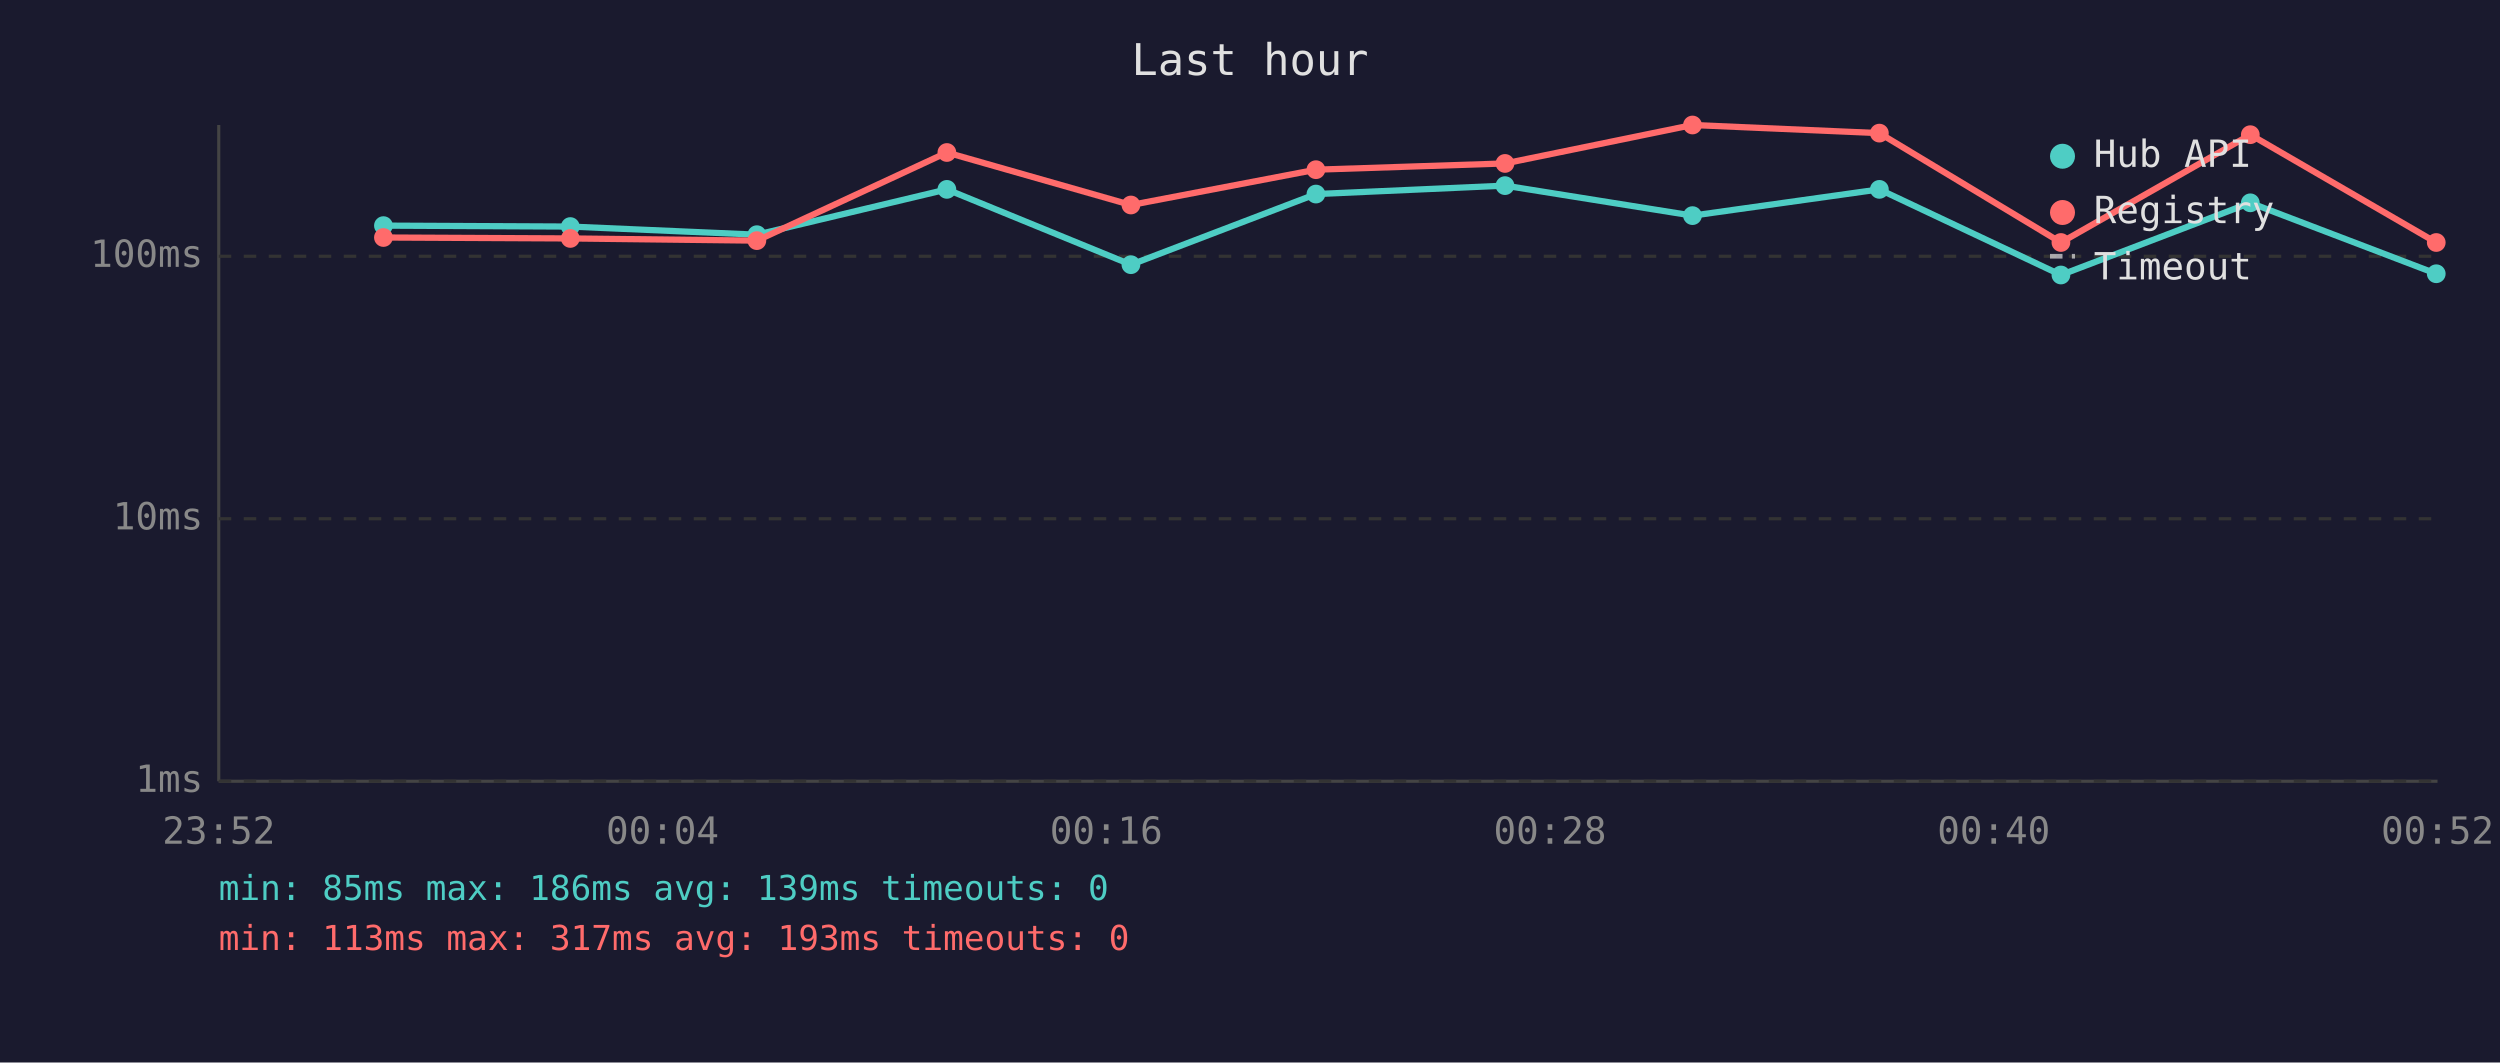
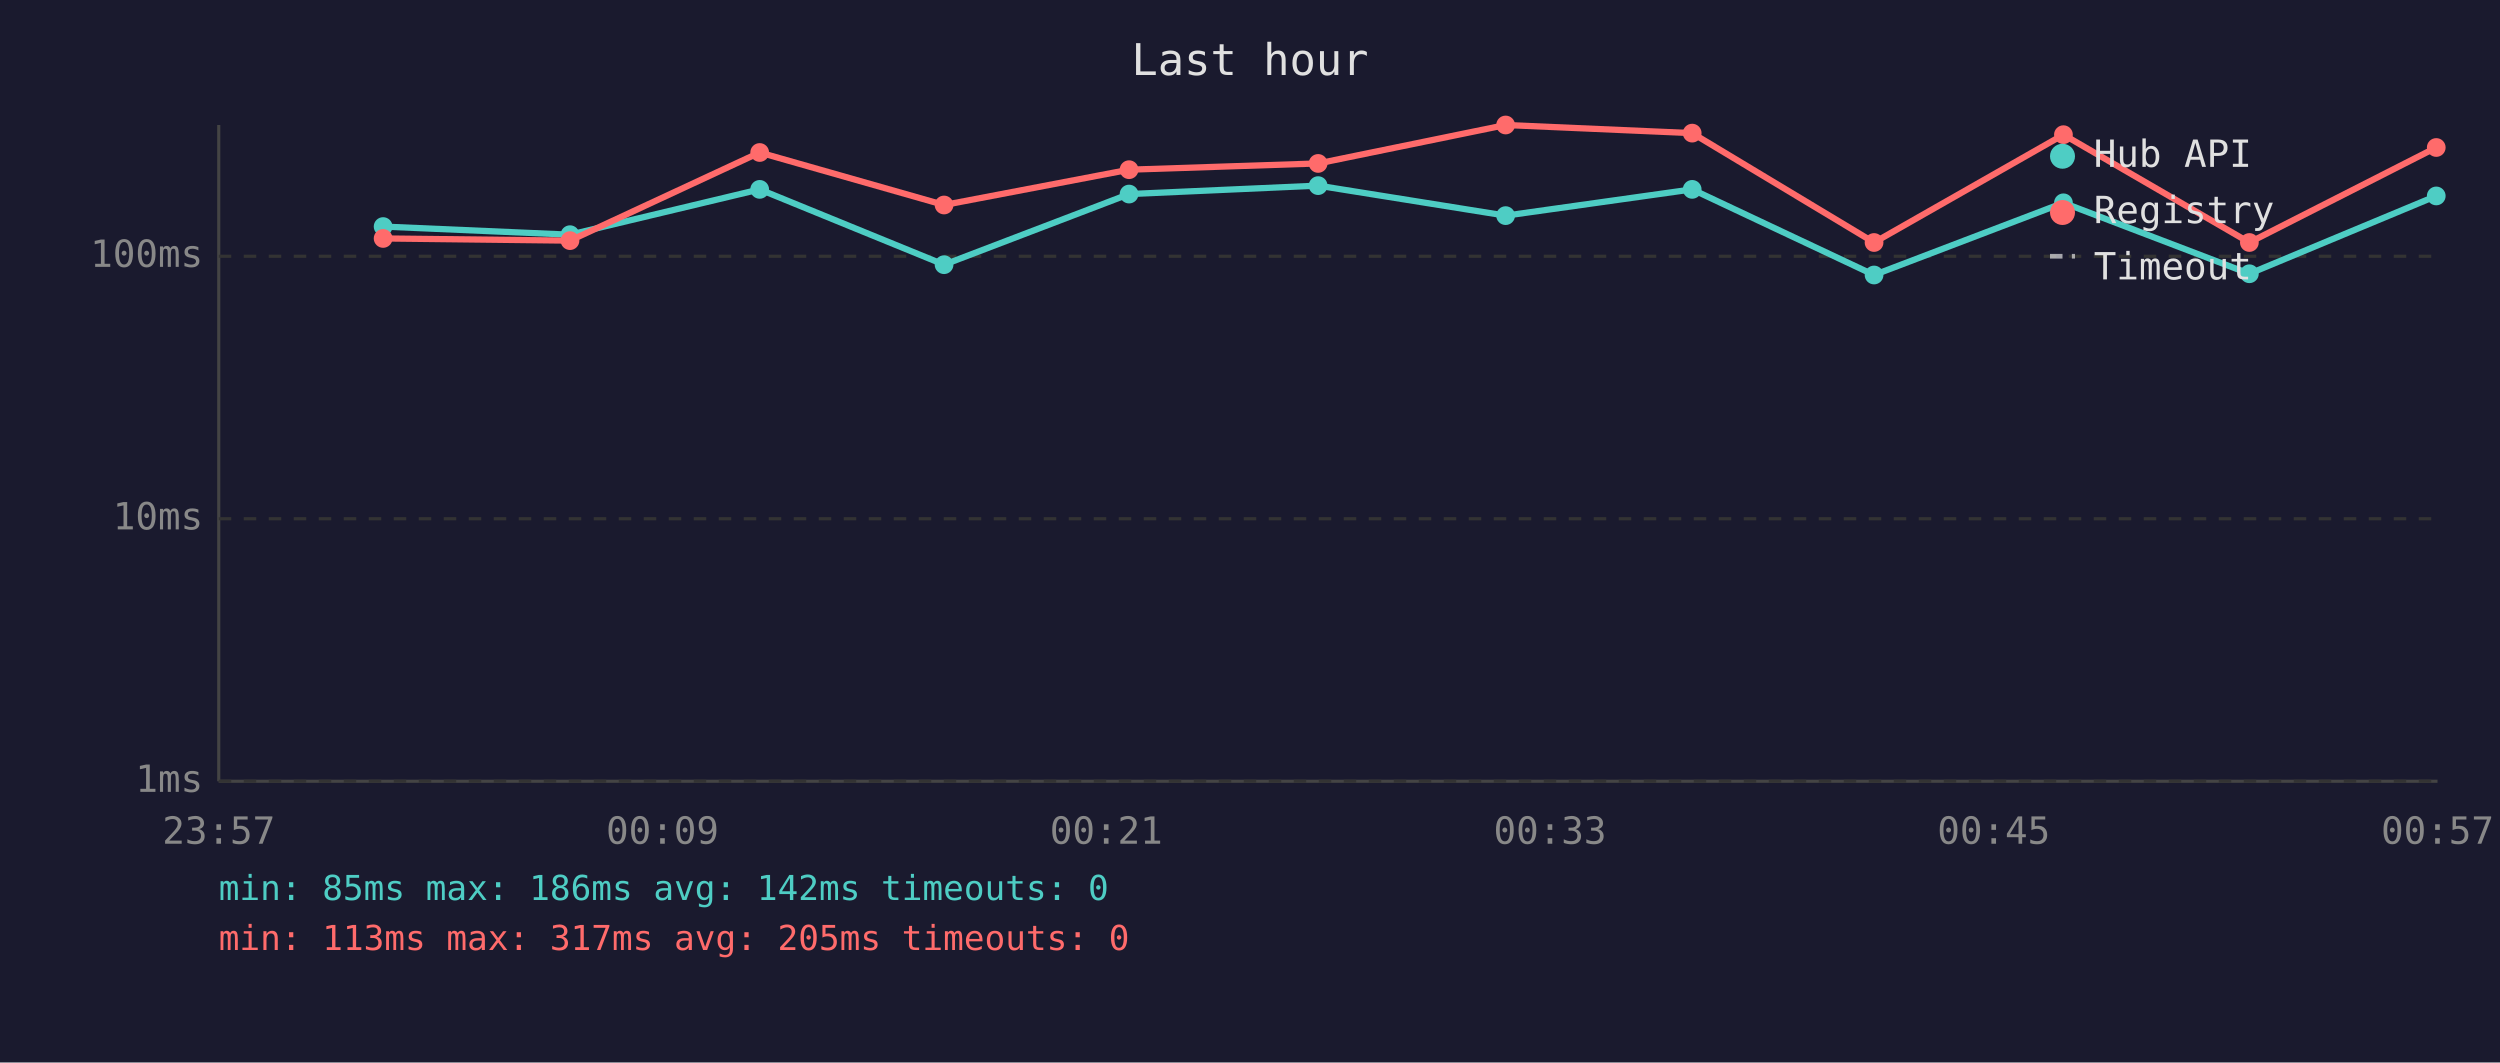
<svg xmlns="http://www.w3.org/2000/svg" viewBox="0 0 800 340" font-family="monospace" font-size="12">
  <rect width="800" height="340" fill="#1a1a2e" />
  <text x="400" y="24" fill="#e0e0e0" font-size="14" text-anchor="middle">Last hour</text>
  <line x1="70" y1="40" x2="70" y2="250" stroke="#444" stroke-width="1" />
  <line x1="70" y1="250" x2="780" y2="250" stroke="#444" stroke-width="1" />
  <line x1="70" y1="250" x2="780" y2="250" stroke="#333" stroke-width="1" stroke-dasharray="4" />
  <text x="65" y="250" fill="#888" text-anchor="end" dominant-baseline="middle">1ms</text>
  <line x1="70" y1="166" x2="780" y2="166" stroke="#333" stroke-width="1" stroke-dasharray="4" />
  <text x="65" y="166" fill="#888" text-anchor="end" dominant-baseline="middle">10ms</text>
  <line x1="70" y1="82" x2="780" y2="82" stroke="#333" stroke-width="1" stroke-dasharray="4" />
  <text x="65" y="82" fill="#888" text-anchor="end" dominant-baseline="middle">100ms</text>
-   <text x="70" y="270" fill="#888" text-anchor="middle">23:52</text>
-   <text x="212" y="270" fill="#888" text-anchor="middle">00:04</text>
-   <text x="354" y="270" fill="#888" text-anchor="middle">00:16</text>
-   <text x="496" y="270" fill="#888" text-anchor="middle">00:28</text>
-   <text x="638" y="270" fill="#888" text-anchor="middle">00:40</text>
-   <text x="780" y="270" fill="#888" text-anchor="middle">00:52</text>
-   <polyline points="122.7,72.2 182.5,72.5 242.2,75.1 303.0,60.6 361.9,84.7 421.1,62.1 481.6,59.4 541.6,69.0 601.4,60.6 659.5,88.0 720.1,64.9 779.6,87.6" fill="none" stroke="#4ecdc4" stroke-width="2" opacity="1" />
-   <circle cx="122.7" cy="72.2" r="3" fill="#4ecdc4" />
-   <circle cx="182.5" cy="72.5" r="3" fill="#4ecdc4" />
-   <circle cx="242.2" cy="75.1" r="3" fill="#4ecdc4" />
-   <circle cx="303.0" cy="60.6" r="3" fill="#4ecdc4" />
-   <circle cx="361.9" cy="84.7" r="3" fill="#4ecdc4" />
-   <circle cx="421.1" cy="62.1" r="3" fill="#4ecdc4" />
-   <circle cx="481.6" cy="59.4" r="3" fill="#4ecdc4" />
-   <circle cx="541.6" cy="69.0" r="3" fill="#4ecdc4" />
-   <circle cx="601.4" cy="60.6" r="3" fill="#4ecdc4" />
-   <circle cx="659.5" cy="88.0" r="3" fill="#4ecdc4" />
-   <circle cx="720.1" cy="64.9" r="3" fill="#4ecdc4" />
-   <circle cx="779.6" cy="87.6" r="3" fill="#4ecdc4" />
-   <polyline points="122.7,76.0 182.5,76.3 242.2,77.0 303.0,48.8 361.9,65.6 421.1,54.3 481.6,52.3 541.6,40.0 601.4,42.6 659.5,77.6 720.1,43.1 779.6,77.6" fill="none" stroke="#ff6b6b" stroke-width="2" opacity="1" />
-   <circle cx="122.7" cy="76.0" r="3" fill="#ff6b6b" />
-   <circle cx="182.5" cy="76.3" r="3" fill="#ff6b6b" />
-   <circle cx="242.2" cy="77.0" r="3" fill="#ff6b6b" />
-   <circle cx="303.0" cy="48.8" r="3" fill="#ff6b6b" />
-   <circle cx="361.9" cy="65.6" r="3" fill="#ff6b6b" />
-   <circle cx="421.1" cy="54.3" r="3" fill="#ff6b6b" />
-   <circle cx="481.6" cy="52.3" r="3" fill="#ff6b6b" />
-   <circle cx="541.6" cy="40.0" r="3" fill="#ff6b6b" />
-   <circle cx="601.4" cy="42.6" r="3" fill="#ff6b6b" />
-   <circle cx="659.5" cy="77.6" r="3" fill="#ff6b6b" />
-   <circle cx="720.1" cy="43.1" r="3" fill="#ff6b6b" />
-   <circle cx="779.6" cy="77.6" r="3" fill="#ff6b6b" />
+   <text x="70" y="270" fill="#888" text-anchor="middle">23:57</text>
+   <text x="212" y="270" fill="#888" text-anchor="middle">00:09</text>
+   <text x="354" y="270" fill="#888" text-anchor="middle">00:21</text>
+   <text x="496" y="270" fill="#888" text-anchor="middle">00:33</text>
+   <text x="638" y="270" fill="#888" text-anchor="middle">00:45</text>
+   <text x="780" y="270" fill="#888" text-anchor="middle">00:57</text>
+   <polyline points="122.6,72.5 182.4,75.1 243.1,60.6 302.1,84.7 361.3,62.1 421.8,59.4 481.8,69.0 541.5,60.6 599.7,88.0 660.3,64.9 719.8,87.6 779.6,62.7" fill="none" stroke="#4ecdc4" stroke-width="2" opacity="1" />
+   <circle cx="122.6" cy="72.5" r="3" fill="#4ecdc4" />
+   <circle cx="182.4" cy="75.1" r="3" fill="#4ecdc4" />
+   <circle cx="243.1" cy="60.6" r="3" fill="#4ecdc4" />
+   <circle cx="302.1" cy="84.7" r="3" fill="#4ecdc4" />
+   <circle cx="361.3" cy="62.1" r="3" fill="#4ecdc4" />
+   <circle cx="421.8" cy="59.4" r="3" fill="#4ecdc4" />
+   <circle cx="481.8" cy="69.0" r="3" fill="#4ecdc4" />
+   <circle cx="541.5" cy="60.6" r="3" fill="#4ecdc4" />
+   <circle cx="599.7" cy="88.0" r="3" fill="#4ecdc4" />
+   <circle cx="660.3" cy="64.9" r="3" fill="#4ecdc4" />
+   <circle cx="719.8" cy="87.6" r="3" fill="#4ecdc4" />
+   <circle cx="779.6" cy="62.7" r="3" fill="#4ecdc4" />
+   <polyline points="122.6,76.3 182.4,77.0 243.1,48.8 302.1,65.6 361.3,54.3 421.8,52.3 481.8,40.0 541.5,42.6 599.7,77.6 660.3,43.1 719.8,77.6 779.6,47.2" fill="none" stroke="#ff6b6b" stroke-width="2" opacity="1" />
+   <circle cx="122.6" cy="76.3" r="3" fill="#ff6b6b" />
+   <circle cx="182.4" cy="77.0" r="3" fill="#ff6b6b" />
+   <circle cx="243.1" cy="48.8" r="3" fill="#ff6b6b" />
+   <circle cx="302.1" cy="65.6" r="3" fill="#ff6b6b" />
+   <circle cx="361.3" cy="54.3" r="3" fill="#ff6b6b" />
+   <circle cx="421.8" cy="52.3" r="3" fill="#ff6b6b" />
+   <circle cx="481.8" cy="40.0" r="3" fill="#ff6b6b" />
+   <circle cx="541.5" cy="42.6" r="3" fill="#ff6b6b" />
+   <circle cx="599.7" cy="77.6" r="3" fill="#ff6b6b" />
+   <circle cx="660.3" cy="43.1" r="3" fill="#ff6b6b" />
+   <circle cx="719.8" cy="77.6" r="3" fill="#ff6b6b" />
+   <circle cx="779.6" cy="47.2" r="3" fill="#ff6b6b" />
  <circle cx="660" cy="50" r="4" fill="#4ecdc4" />
  <text x="670" y="50" fill="#e0e0e0" dominant-baseline="middle">Hub API</text>
  <circle cx="660" cy="68" r="4" fill="#ff6b6b" />
  <text x="670" y="68" fill="#e0e0e0" dominant-baseline="middle">Registry</text>
  <line x1="656" y1="82" x2="664" y2="82" stroke="#e0e0e0" stroke-width="1.5" stroke-dasharray="4,3" opacity="0.7" />
  <text x="670" y="86" fill="#e0e0e0" dominant-baseline="middle">Timeout</text>
-   <text x="70" y="288" fill="#4ecdc4" font-size="11">min: 85ms  max: 186ms  avg: 139ms  timeouts: 0</text>
-   <text x="70" y="304" fill="#ff6b6b" font-size="11">min: 113ms  max: 317ms  avg: 193ms  timeouts: 0</text>
+   <text x="70" y="288" fill="#4ecdc4" font-size="11">min: 85ms  max: 186ms  avg: 142ms  timeouts: 0</text>
+   <text x="70" y="304" fill="#ff6b6b" font-size="11">min: 113ms  max: 317ms  avg: 205ms  timeouts: 0</text>
</svg>
